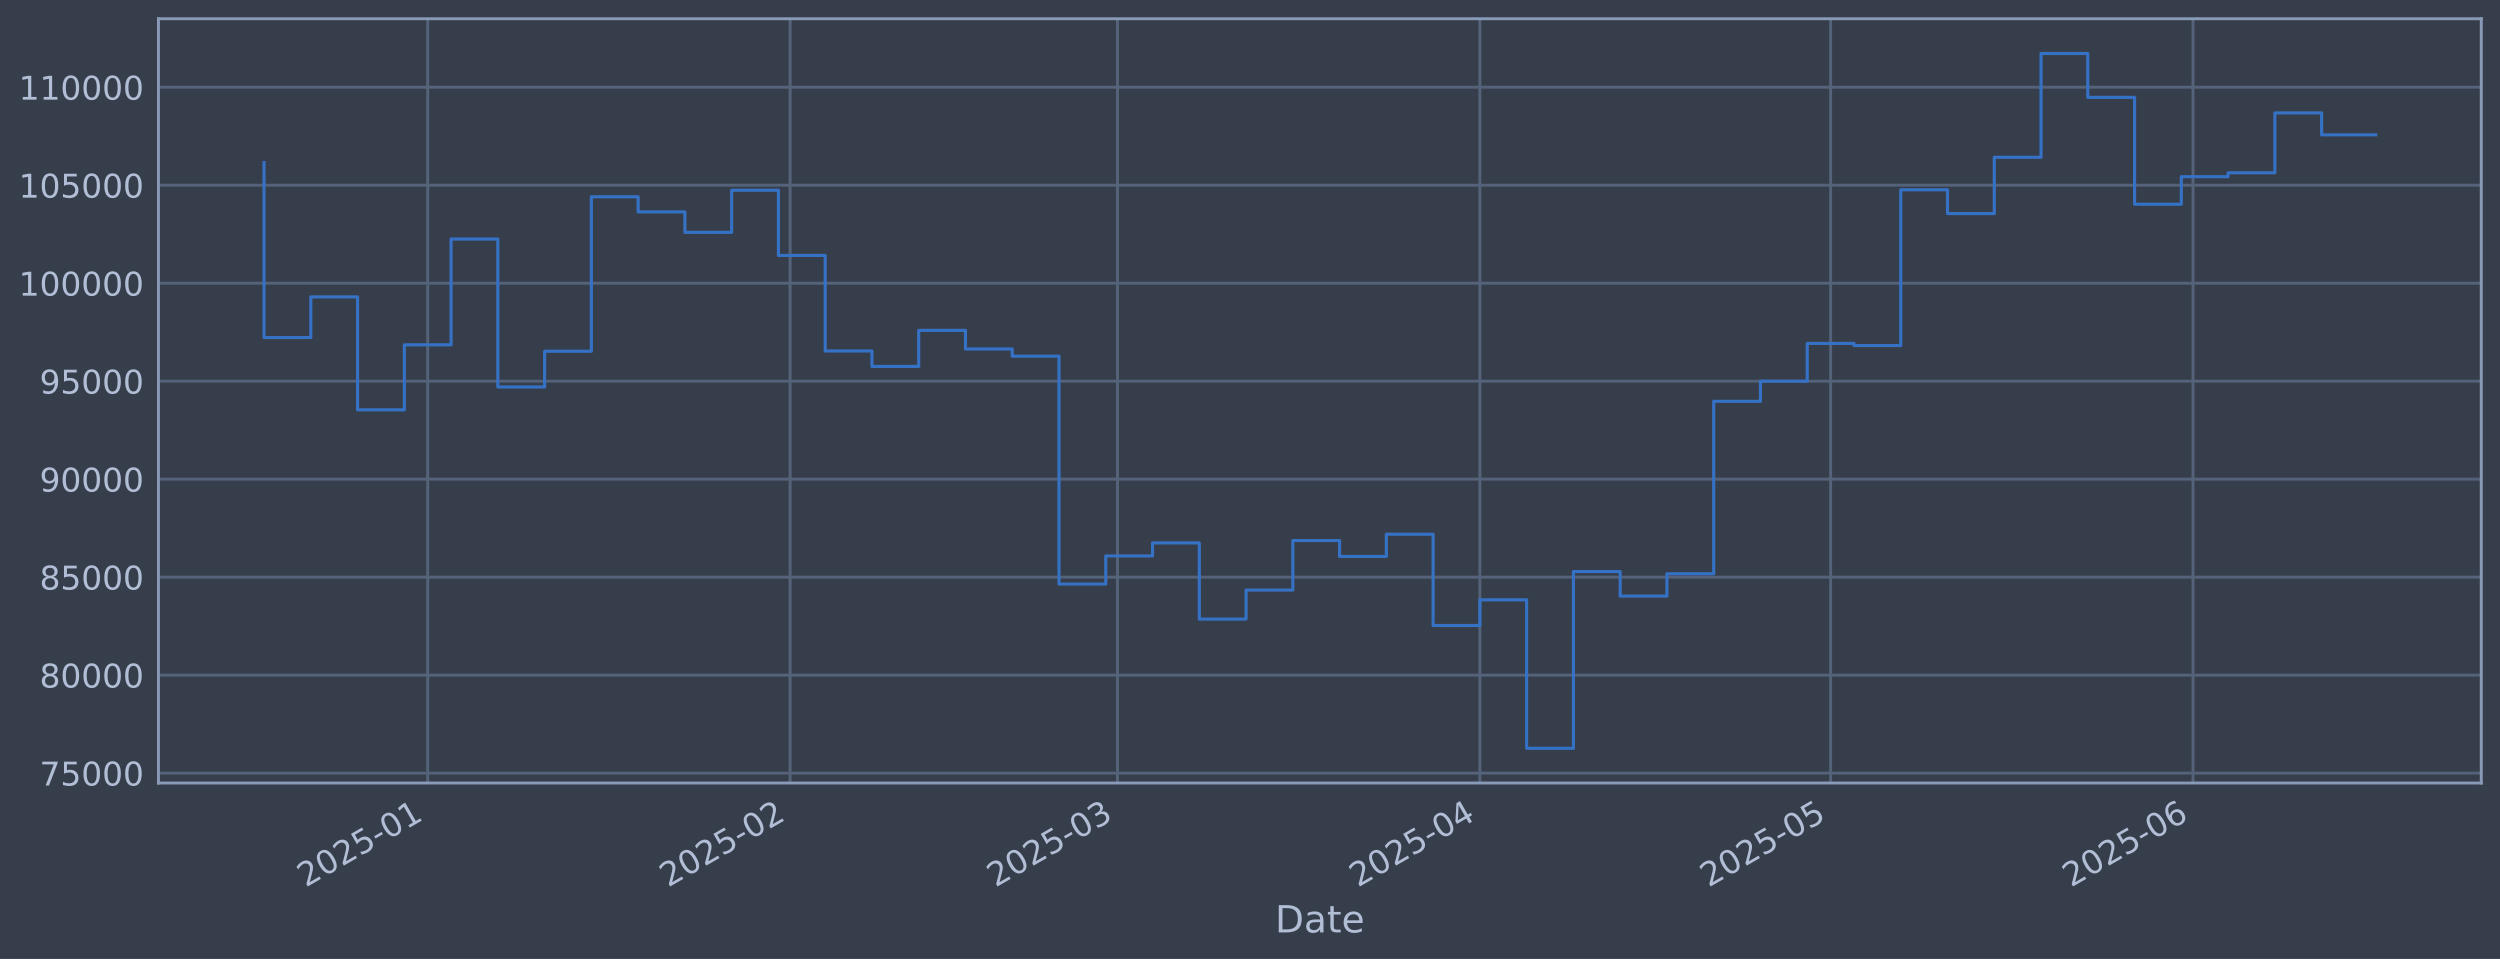
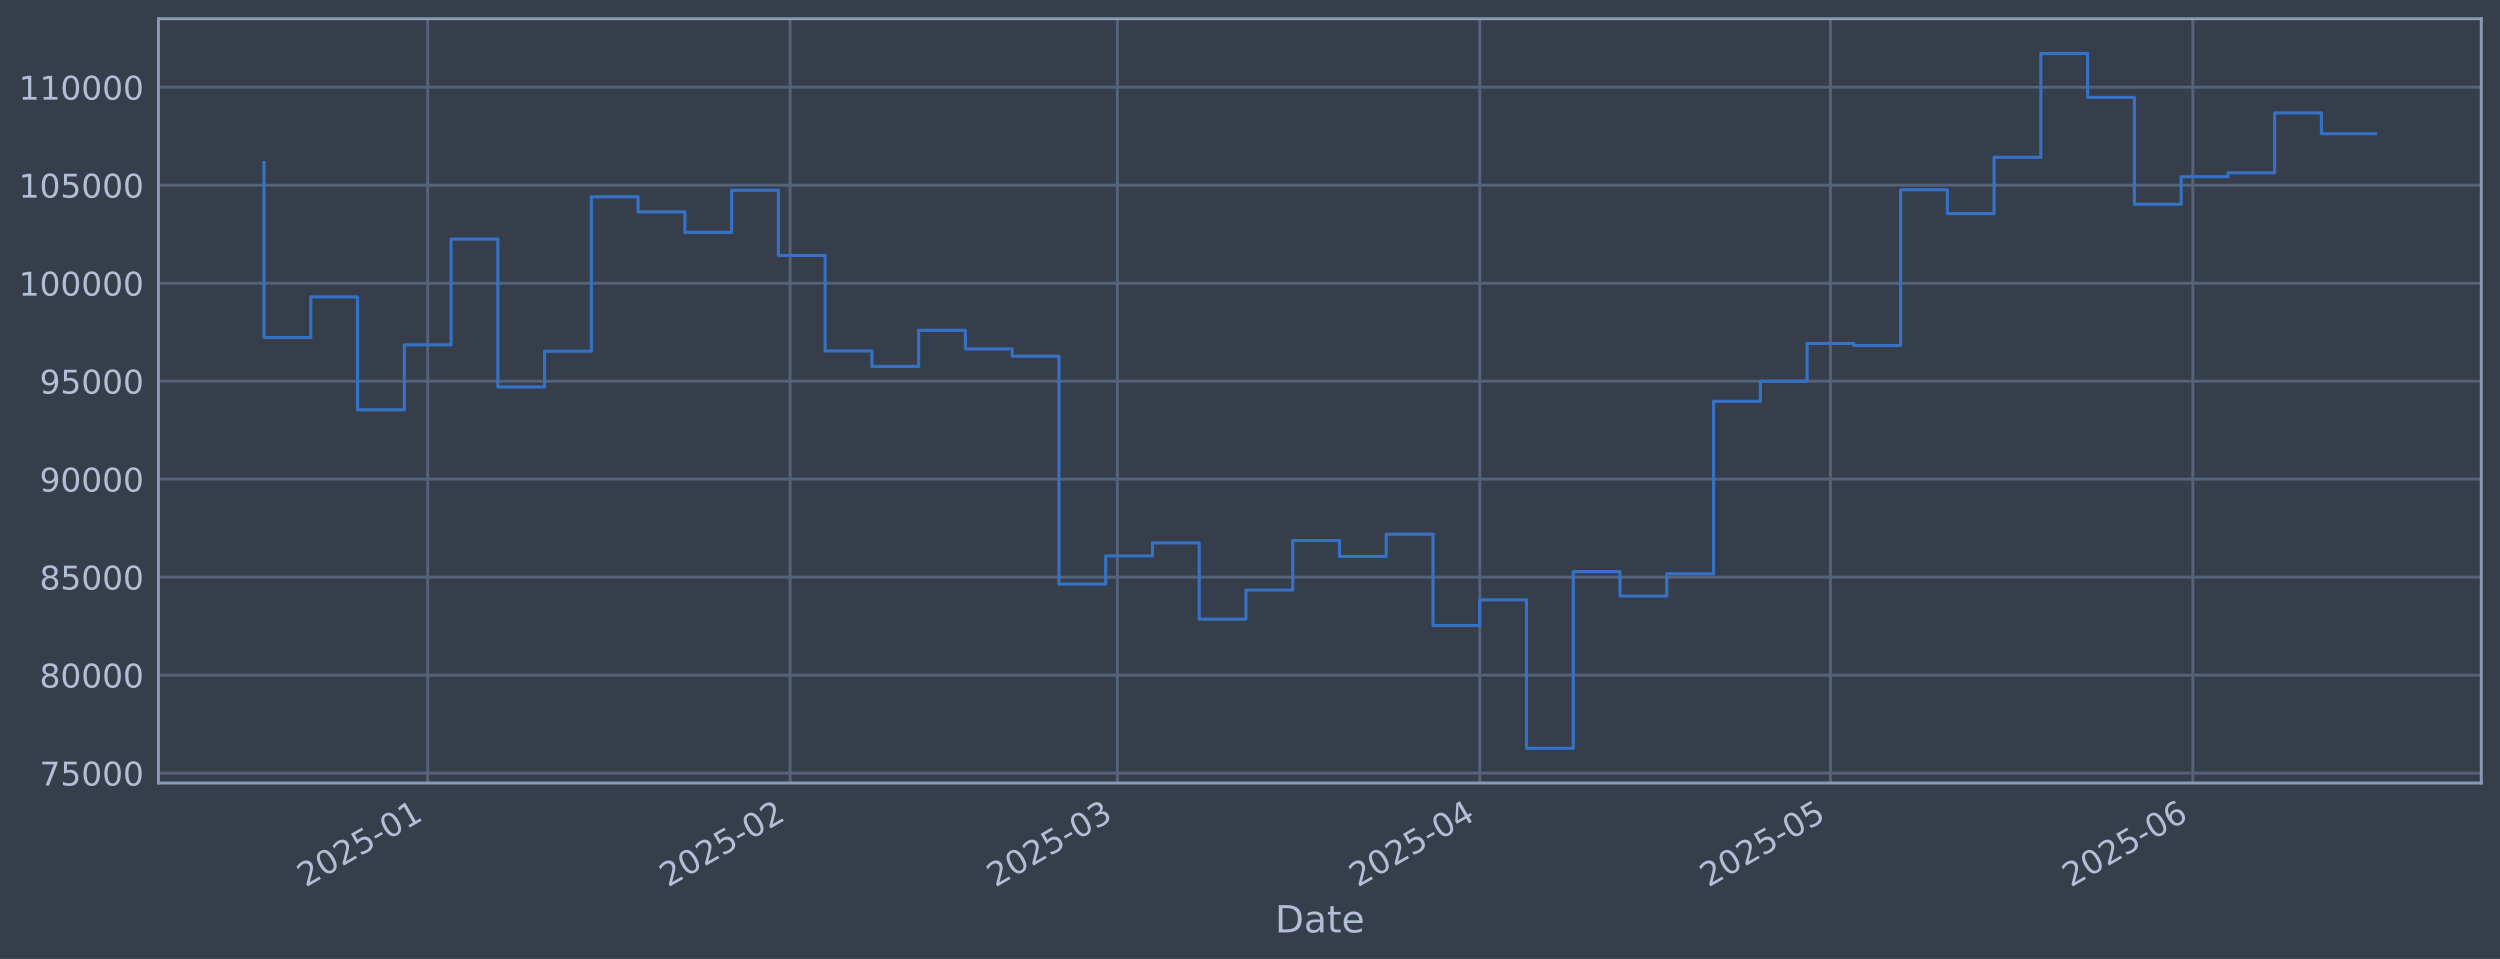
<svg xmlns="http://www.w3.org/2000/svg" xmlns:xlink="http://www.w3.org/1999/xlink" width="960.9pt" height="368.58pt" viewBox="0 0 960.9 368.58" version="1.1">
  <defs>
    <style type="text/css">*{stroke-linejoin: round; stroke-linecap: butt}</style>
  </defs>
  <g id="figure_1">
    <g id="patch_1">
      <path d="M 0 368.58  L 960.9 368.58  L 960.9 0  L 0 0  z " style="fill: #373e4b" />
    </g>
    <g id="axes_1">
      <g id="patch_2">
        <path d="M 60.901 300.96  L 953.701 300.96  L 953.701 7.2  L 60.901 7.2  z " style="fill: #373e4b" />
      </g>
      <g id="matplotlib.axis_1">
        <g id="xtick_1">
          <g id="line2d_1">
-             <path d="M 164.391 300.96  L 164.391 7.2  " clip-path="url(#p8a0cdc10d6)" style="fill: none; stroke: #546379; stroke-width: 1.12; stroke-linecap: square" />
+             <path d="M 164.385 300.96  L 164.385 7.2  " clip-path="url(#p93b787370b)" style="fill: none; stroke: #546379; stroke-width: 1.12; stroke-linecap: square" />
          </g>
          <g id="line2d_2" />
          <g id="text_1">
-             <g style="fill: #b1bed6" transform="translate(117.488 341.1745) rotate(-30) scale(0.126 -0.126)">
+             <g style="fill: #b1bed6" transform="translate(117.4815 341.1745) rotate(-30) scale(0.126 -0.126)">
              <defs>
                <path id="DejaVuSans-32" d="M 1228 531  L 3431 531  L 3431 0  L 469 0  L 469 531  Q 828 903 1448 1529  Q 2069 2156 2228 2338  Q 2531 2678 2651 2914  Q 2772 3150 2772 3378  Q 2772 3750 2511 3984  Q 2250 4219 1831 4219  Q 1534 4219 1204 4116  Q 875 4013 500 3803  L 500 4441  Q 881 4594 1212 4672  Q 1544 4750 1819 4750  Q 2544 4750 2975 4387  Q 3406 4025 3406 3419  Q 3406 3131 3298 2873  Q 3191 2616 2906 2266  Q 2828 2175 2409 1742  Q 1991 1309 1228 531  z " transform="scale(0.015625)" />
                <path id="DejaVuSans-30" d="M 2034 4250  Q 1547 4250 1301 3770  Q 1056 3291 1056 2328  Q 1056 1369 1301 889  Q 1547 409 2034 409  Q 2525 409 2770 889  Q 3016 1369 3016 2328  Q 3016 3291 2770 3770  Q 2525 4250 2034 4250  z M 2034 4750  Q 2819 4750 3233 4129  Q 3647 3509 3647 2328  Q 3647 1150 3233 529  Q 2819 -91 2034 -91  Q 1250 -91 836 529  Q 422 1150 422 2328  Q 422 3509 836 4129  Q 1250 4750 2034 4750  z " transform="scale(0.015625)" />
                <path id="DejaVuSans-35" d="M 691 4666  L 3169 4666  L 3169 4134  L 1269 4134  L 1269 2991  Q 1406 3038 1543 3061  Q 1681 3084 1819 3084  Q 2600 3084 3056 2656  Q 3513 2228 3513 1497  Q 3513 744 3044 326  Q 2575 -91 1722 -91  Q 1428 -91 1123 -41  Q 819 9 494 109  L 494 744  Q 775 591 1075 516  Q 1375 441 1709 441  Q 2250 441 2565 725  Q 2881 1009 2881 1497  Q 2881 1984 2565 2268  Q 2250 2553 1709 2553  Q 1456 2553 1204 2497  Q 953 2441 691 2322  L 691 4666  z " transform="scale(0.015625)" />
                <path id="DejaVuSans-2d" d="M 313 2009  L 1997 2009  L 1997 1497  L 313 1497  L 313 2009  z " transform="scale(0.015625)" />
                <path id="DejaVuSans-31" d="M 794 531  L 1825 531  L 1825 4091  L 703 3866  L 703 4441  L 1819 4666  L 2450 4666  L 2450 531  L 3481 531  L 3481 0  L 794 0  L 794 531  z " transform="scale(0.015625)" />
              </defs>
              <use xlink:href="#DejaVuSans-32" />
              <use xlink:href="#DejaVuSans-30" transform="translate(63.62305 0)" />
              <use xlink:href="#DejaVuSans-32" transform="translate(127.2461 0)" />
              <use xlink:href="#DejaVuSans-35" transform="translate(190.8691 0)" />
              <use xlink:href="#DejaVuSans-2d" transform="translate(254.4922 0)" />
              <use xlink:href="#DejaVuSans-30" transform="translate(290.5762 0)" />
              <use xlink:href="#DejaVuSans-31" transform="translate(354.1992 0)" />
            </g>
          </g>
        </g>
        <g id="xtick_2">
          <g id="line2d_3">
-             <path d="M 303.69 300.96  L 303.69 7.2  " clip-path="url(#p8a0cdc10d6)" style="fill: none; stroke: #546379; stroke-width: 1.12; stroke-linecap: square" />
+             <path d="M 303.669 300.96  L 303.669 7.2  " clip-path="url(#p93b787370b)" style="fill: none; stroke: #546379; stroke-width: 1.12; stroke-linecap: square" />
          </g>
          <g id="line2d_4" />
          <g id="text_2">
-             <g style="fill: #b1bed6" transform="translate(256.7863 341.1745) rotate(-30) scale(0.126 -0.126)">
+             <g style="fill: #b1bed6" transform="translate(256.7654 341.1745) rotate(-30) scale(0.126 -0.126)">
              <use xlink:href="#DejaVuSans-32" />
              <use xlink:href="#DejaVuSans-30" transform="translate(63.62305 0)" />
              <use xlink:href="#DejaVuSans-32" transform="translate(127.2461 0)" />
              <use xlink:href="#DejaVuSans-35" transform="translate(190.8691 0)" />
              <use xlink:href="#DejaVuSans-2d" transform="translate(254.4922 0)" />
              <use xlink:href="#DejaVuSans-30" transform="translate(290.5762 0)" />
              <use xlink:href="#DejaVuSans-32" transform="translate(354.1992 0)" />
            </g>
          </g>
        </g>
        <g id="xtick_3">
          <g id="line2d_5">
-             <path d="M 429.507 300.96  L 429.507 7.2  " clip-path="url(#p8a0cdc10d6)" style="fill: none; stroke: #546379; stroke-width: 1.12; stroke-linecap: square" />
+             <path d="M 429.474 300.96  L 429.474 7.2  " clip-path="url(#p93b787370b)" style="fill: none; stroke: #546379; stroke-width: 1.12; stroke-linecap: square" />
          </g>
          <g id="line2d_6" />
          <g id="text_3">
-             <g style="fill: #b1bed6" transform="translate(382.6041 341.1745) rotate(-30) scale(0.126 -0.126)">
+             <g style="fill: #b1bed6" transform="translate(382.5703 341.1745) rotate(-30) scale(0.126 -0.126)">
              <defs>
                <path id="DejaVuSans-33" d="M 2597 2516  Q 3050 2419 3304 2112  Q 3559 1806 3559 1356  Q 3559 666 3084 287  Q 2609 -91 1734 -91  Q 1441 -91 1130 -33  Q 819 25 488 141  L 488 750  Q 750 597 1062 519  Q 1375 441 1716 441  Q 2309 441 2620 675  Q 2931 909 2931 1356  Q 2931 1769 2642 2001  Q 2353 2234 1838 2234  L 1294 2234  L 1294 2753  L 1863 2753  Q 2328 2753 2575 2939  Q 2822 3125 2822 3475  Q 2822 3834 2567 4026  Q 2313 4219 1838 4219  Q 1578 4219 1281 4162  Q 984 4106 628 3988  L 628 4550  Q 988 4650 1302 4700  Q 1616 4750 1894 4750  Q 2613 4750 3031 4423  Q 3450 4097 3450 3541  Q 3450 3153 3228 2886  Q 3006 2619 2597 2516  z " transform="scale(0.015625)" />
              </defs>
              <use xlink:href="#DejaVuSans-32" />
              <use xlink:href="#DejaVuSans-30" transform="translate(63.62305 0)" />
              <use xlink:href="#DejaVuSans-32" transform="translate(127.2461 0)" />
              <use xlink:href="#DejaVuSans-35" transform="translate(190.8691 0)" />
              <use xlink:href="#DejaVuSans-2d" transform="translate(254.4922 0)" />
              <use xlink:href="#DejaVuSans-30" transform="translate(290.5762 0)" />
              <use xlink:href="#DejaVuSans-33" transform="translate(354.1992 0)" />
            </g>
          </g>
        </g>
        <g id="xtick_4">
          <g id="line2d_7">
-             <path d="M 568.806 300.96  L 568.806 7.2  " clip-path="url(#p8a0cdc10d6)" style="fill: none; stroke: #546379; stroke-width: 1.12; stroke-linecap: square" />
+             <path d="M 568.758 300.96  L 568.758 7.2  " clip-path="url(#p93b787370b)" style="fill: none; stroke: #546379; stroke-width: 1.12; stroke-linecap: square" />
          </g>
          <g id="line2d_8" />
          <g id="text_4">
-             <g style="fill: #b1bed6" transform="translate(521.9025 341.1745) rotate(-30) scale(0.126 -0.126)">
+             <g style="fill: #b1bed6" transform="translate(521.8543 341.1745) rotate(-30) scale(0.126 -0.126)">
              <defs>
                <path id="DejaVuSans-34" d="M 2419 4116  L 825 1625  L 2419 1625  L 2419 4116  z M 2253 4666  L 3047 4666  L 3047 1625  L 3713 1625  L 3713 1100  L 3047 1100  L 3047 0  L 2419 0  L 2419 1100  L 313 1100  L 313 1709  L 2253 4666  z " transform="scale(0.015625)" />
              </defs>
              <use xlink:href="#DejaVuSans-32" />
              <use xlink:href="#DejaVuSans-30" transform="translate(63.62305 0)" />
              <use xlink:href="#DejaVuSans-32" transform="translate(127.2461 0)" />
              <use xlink:href="#DejaVuSans-35" transform="translate(190.8691 0)" />
              <use xlink:href="#DejaVuSans-2d" transform="translate(254.4922 0)" />
              <use xlink:href="#DejaVuSans-30" transform="translate(290.5762 0)" />
              <use xlink:href="#DejaVuSans-34" transform="translate(354.1992 0)" />
            </g>
          </g>
        </g>
        <g id="xtick_5">
          <g id="line2d_9">
-             <path d="M 703.611 300.96  L 703.611 7.2  " clip-path="url(#p8a0cdc10d6)" style="fill: none; stroke: #546379; stroke-width: 1.12; stroke-linecap: square" />
+             <path d="M 703.548 300.96  L 703.548 7.2  " clip-path="url(#p93b787370b)" style="fill: none; stroke: #546379; stroke-width: 1.12; stroke-linecap: square" />
          </g>
          <g id="line2d_10" />
          <g id="text_5">
-             <g style="fill: #b1bed6" transform="translate(656.7073 341.1745) rotate(-30) scale(0.126 -0.126)">
+             <g style="fill: #b1bed6" transform="translate(656.6452 341.1745) rotate(-30) scale(0.126 -0.126)">
              <use xlink:href="#DejaVuSans-32" />
              <use xlink:href="#DejaVuSans-30" transform="translate(63.62305 0)" />
              <use xlink:href="#DejaVuSans-32" transform="translate(127.2461 0)" />
              <use xlink:href="#DejaVuSans-35" transform="translate(190.8691 0)" />
              <use xlink:href="#DejaVuSans-2d" transform="translate(254.4922 0)" />
              <use xlink:href="#DejaVuSans-30" transform="translate(290.5762 0)" />
              <use xlink:href="#DejaVuSans-35" transform="translate(354.1992 0)" />
            </g>
          </g>
        </g>
        <g id="xtick_6">
          <g id="line2d_11">
-             <path d="M 842.909 300.96  L 842.909 7.2  " clip-path="url(#p8a0cdc10d6)" style="fill: none; stroke: #546379; stroke-width: 1.12; stroke-linecap: square" />
+             <path d="M 842.832 300.96  L 842.832 7.2  " clip-path="url(#p93b787370b)" style="fill: none; stroke: #546379; stroke-width: 1.12; stroke-linecap: square" />
          </g>
          <g id="line2d_12" />
          <g id="text_6">
-             <g style="fill: #b1bed6" transform="translate(796.0056 341.1745) rotate(-30) scale(0.126 -0.126)">
+             <g style="fill: #b1bed6" transform="translate(795.9292 341.1745) rotate(-30) scale(0.126 -0.126)">
              <defs>
                <path id="DejaVuSans-36" d="M 2113 2584  Q 1688 2584 1439 2293  Q 1191 2003 1191 1497  Q 1191 994 1439 701  Q 1688 409 2113 409  Q 2538 409 2786 701  Q 3034 994 3034 1497  Q 3034 2003 2786 2293  Q 2538 2584 2113 2584  z M 3366 4563  L 3366 3988  Q 3128 4100 2886 4159  Q 2644 4219 2406 4219  Q 1781 4219 1451 3797  Q 1122 3375 1075 2522  Q 1259 2794 1537 2939  Q 1816 3084 2150 3084  Q 2853 3084 3261 2657  Q 3669 2231 3669 1497  Q 3669 778 3244 343  Q 2819 -91 2113 -91  Q 1303 -91 875 529  Q 447 1150 447 2328  Q 447 3434 972 4092  Q 1497 4750 2381 4750  Q 2619 4750 2861 4703  Q 3103 4656 3366 4563  z " transform="scale(0.015625)" />
              </defs>
              <use xlink:href="#DejaVuSans-32" />
              <use xlink:href="#DejaVuSans-30" transform="translate(63.62305 0)" />
              <use xlink:href="#DejaVuSans-32" transform="translate(127.2461 0)" />
              <use xlink:href="#DejaVuSans-35" transform="translate(190.8691 0)" />
              <use xlink:href="#DejaVuSans-2d" transform="translate(254.4922 0)" />
              <use xlink:href="#DejaVuSans-30" transform="translate(290.5762 0)" />
              <use xlink:href="#DejaVuSans-36" transform="translate(354.1992 0)" />
            </g>
          </g>
        </g>
        <g id="text_7">
          <g style="fill: #b1bed6" transform="translate(490.0914 358.3856) scale(0.144 -0.144)">
            <defs>
              <path id="DejaVuSans-44" d="M 1259 4147  L 1259 519  L 2022 519  Q 2988 519 3436 956  Q 3884 1394 3884 2338  Q 3884 3275 3436 3711  Q 2988 4147 2022 4147  L 1259 4147  z M 628 4666  L 1925 4666  Q 3281 4666 3915 4102  Q 4550 3538 4550 2338  Q 4550 1131 3912 565  Q 3275 0 1925 0  L 628 0  L 628 4666  z " transform="scale(0.015625)" />
              <path id="DejaVuSans-61" d="M 2194 1759  Q 1497 1759 1228 1600  Q 959 1441 959 1056  Q 959 750 1161 570  Q 1363 391 1709 391  Q 2188 391 2477 730  Q 2766 1069 2766 1631  L 2766 1759  L 2194 1759  z M 3341 1997  L 3341 0  L 2766 0  L 2766 531  Q 2569 213 2275 61  Q 1981 -91 1556 -91  Q 1019 -91 701 211  Q 384 513 384 1019  Q 384 1609 779 1909  Q 1175 2209 1959 2209  L 2766 2209  L 2766 2266  Q 2766 2663 2505 2880  Q 2244 3097 1772 3097  Q 1472 3097 1187 3025  Q 903 2953 641 2809  L 641 3341  Q 956 3463 1253 3523  Q 1550 3584 1831 3584  Q 2591 3584 2966 3190  Q 3341 2797 3341 1997  z " transform="scale(0.015625)" />
              <path id="DejaVuSans-74" d="M 1172 4494  L 1172 3500  L 2356 3500  L 2356 3053  L 1172 3053  L 1172 1153  Q 1172 725 1289 603  Q 1406 481 1766 481  L 2356 481  L 2356 0  L 1766 0  Q 1100 0 847 248  Q 594 497 594 1153  L 594 3053  L 172 3053  L 172 3500  L 594 3500  L 594 4494  L 1172 4494  z " transform="scale(0.015625)" />
              <path id="DejaVuSans-65" d="M 3597 1894  L 3597 1613  L 953 1613  Q 991 1019 1311 708  Q 1631 397 2203 397  Q 2534 397 2845 478  Q 3156 559 3463 722  L 3463 178  Q 3153 47 2828 -22  Q 2503 -91 2169 -91  Q 1331 -91 842 396  Q 353 884 353 1716  Q 353 2575 817 3079  Q 1281 3584 2069 3584  Q 2775 3584 3186 3129  Q 3597 2675 3597 1894  z M 3022 2063  Q 3016 2534 2758 2815  Q 2500 3097 2075 3097  Q 1594 3097 1305 2825  Q 1016 2553 972 2059  L 3022 2063  z " transform="scale(0.015625)" />
            </defs>
            <use xlink:href="#DejaVuSans-44" />
            <use xlink:href="#DejaVuSans-61" transform="translate(77.00195 0)" />
            <use xlink:href="#DejaVuSans-74" transform="translate(138.2812 0)" />
            <use xlink:href="#DejaVuSans-65" transform="translate(177.4902 0)" />
          </g>
        </g>
      </g>
      <g id="matplotlib.axis_2">
        <g id="ytick_1">
          <g id="line2d_13">
-             <path d="M 60.901 297.147  L 953.701 297.147  " clip-path="url(#p8a0cdc10d6)" style="fill: none; stroke: #546379; stroke-width: 1.12; stroke-linecap: square" />
+             <path d="M 60.901 297.147  L 953.701 297.147  " clip-path="url(#p93b787370b)" style="fill: none; stroke: #546379; stroke-width: 1.12; stroke-linecap: square" />
          </g>
          <g id="line2d_14" />
          <g id="text_8">
            <g style="fill: #b1bed6" transform="translate(15.21675 301.9342) scale(0.126 -0.126)">
              <defs>
                <path id="DejaVuSans-37" d="M 525 4666  L 3525 4666  L 3525 4397  L 1831 0  L 1172 0  L 2766 4134  L 525 4134  L 525 4666  z " transform="scale(0.015625)" />
              </defs>
              <use xlink:href="#DejaVuSans-37" />
              <use xlink:href="#DejaVuSans-35" transform="translate(63.62305 0)" />
              <use xlink:href="#DejaVuSans-30" transform="translate(127.2461 0)" />
              <use xlink:href="#DejaVuSans-30" transform="translate(190.8691 0)" />
              <use xlink:href="#DejaVuSans-30" transform="translate(254.4922 0)" />
            </g>
          </g>
        </g>
        <g id="ytick_2">
          <g id="line2d_15">
-             <path d="M 60.901 259.487  L 953.701 259.487  " clip-path="url(#p8a0cdc10d6)" style="fill: none; stroke: #546379; stroke-width: 1.12; stroke-linecap: square" />
+             <path d="M 60.901 259.487  L 953.701 259.487  " clip-path="url(#p93b787370b)" style="fill: none; stroke: #546379; stroke-width: 1.12; stroke-linecap: square" />
          </g>
          <g id="line2d_16" />
          <g id="text_9">
            <g style="fill: #b1bed6" transform="translate(15.21675 264.2738) scale(0.126 -0.126)">
              <defs>
                <path id="DejaVuSans-38" d="M 2034 2216  Q 1584 2216 1326 1975  Q 1069 1734 1069 1313  Q 1069 891 1326 650  Q 1584 409 2034 409  Q 2484 409 2743 651  Q 3003 894 3003 1313  Q 3003 1734 2745 1975  Q 2488 2216 2034 2216  z M 1403 2484  Q 997 2584 770 2862  Q 544 3141 544 3541  Q 544 4100 942 4425  Q 1341 4750 2034 4750  Q 2731 4750 3128 4425  Q 3525 4100 3525 3541  Q 3525 3141 3298 2862  Q 3072 2584 2669 2484  Q 3125 2378 3379 2068  Q 3634 1759 3634 1313  Q 3634 634 3220 271  Q 2806 -91 2034 -91  Q 1263 -91 848 271  Q 434 634 434 1313  Q 434 1759 690 2068  Q 947 2378 1403 2484  z M 1172 3481  Q 1172 3119 1398 2916  Q 1625 2713 2034 2713  Q 2441 2713 2670 2916  Q 2900 3119 2900 3481  Q 2900 3844 2670 4047  Q 2441 4250 2034 4250  Q 1625 4250 1398 4047  Q 1172 3844 1172 3481  z " transform="scale(0.015625)" />
              </defs>
              <use xlink:href="#DejaVuSans-38" />
              <use xlink:href="#DejaVuSans-30" transform="translate(63.62305 0)" />
              <use xlink:href="#DejaVuSans-30" transform="translate(127.2461 0)" />
              <use xlink:href="#DejaVuSans-30" transform="translate(190.8691 0)" />
              <use xlink:href="#DejaVuSans-30" transform="translate(254.4922 0)" />
            </g>
          </g>
        </g>
        <g id="ytick_3">
          <g id="line2d_17">
-             <path d="M 60.901 221.826  L 953.701 221.826  " clip-path="url(#p8a0cdc10d6)" style="fill: none; stroke: #546379; stroke-width: 1.12; stroke-linecap: square" />
+             <path d="M 60.901 221.826  L 953.701 221.826  " clip-path="url(#p93b787370b)" style="fill: none; stroke: #546379; stroke-width: 1.12; stroke-linecap: square" />
          </g>
          <g id="line2d_18" />
          <g id="text_10">
            <g style="fill: #b1bed6" transform="translate(15.21675 226.6134) scale(0.126 -0.126)">
              <use xlink:href="#DejaVuSans-38" />
              <use xlink:href="#DejaVuSans-35" transform="translate(63.62305 0)" />
              <use xlink:href="#DejaVuSans-30" transform="translate(127.2461 0)" />
              <use xlink:href="#DejaVuSans-30" transform="translate(190.8691 0)" />
              <use xlink:href="#DejaVuSans-30" transform="translate(254.4922 0)" />
            </g>
          </g>
        </g>
        <g id="ytick_4">
          <g id="line2d_19">
-             <path d="M 60.901 184.166  L 953.701 184.166  " clip-path="url(#p8a0cdc10d6)" style="fill: none; stroke: #546379; stroke-width: 1.12; stroke-linecap: square" />
+             <path d="M 60.901 184.166  L 953.701 184.166  " clip-path="url(#p93b787370b)" style="fill: none; stroke: #546379; stroke-width: 1.12; stroke-linecap: square" />
          </g>
          <g id="line2d_20" />
          <g id="text_11">
            <g style="fill: #b1bed6" transform="translate(15.21675 188.953) scale(0.126 -0.126)">
              <defs>
                <path id="DejaVuSans-39" d="M 703 97  L 703 672  Q 941 559 1184 500  Q 1428 441 1663 441  Q 2288 441 2617 861  Q 2947 1281 2994 2138  Q 2813 1869 2534 1725  Q 2256 1581 1919 1581  Q 1219 1581 811 2004  Q 403 2428 403 3163  Q 403 3881 828 4315  Q 1253 4750 1959 4750  Q 2769 4750 3195 4129  Q 3622 3509 3622 2328  Q 3622 1225 3098 567  Q 2575 -91 1691 -91  Q 1453 -91 1209 -44  Q 966 3 703 97  z M 1959 2075  Q 2384 2075 2632 2365  Q 2881 2656 2881 3163  Q 2881 3666 2632 3958  Q 2384 4250 1959 4250  Q 1534 4250 1286 3958  Q 1038 3666 1038 3163  Q 1038 2656 1286 2365  Q 1534 2075 1959 2075  z " transform="scale(0.015625)" />
              </defs>
              <use xlink:href="#DejaVuSans-39" />
              <use xlink:href="#DejaVuSans-30" transform="translate(63.62305 0)" />
              <use xlink:href="#DejaVuSans-30" transform="translate(127.2461 0)" />
              <use xlink:href="#DejaVuSans-30" transform="translate(190.8691 0)" />
              <use xlink:href="#DejaVuSans-30" transform="translate(254.4922 0)" />
            </g>
          </g>
        </g>
        <g id="ytick_5">
          <g id="line2d_21">
-             <path d="M 60.901 146.506  L 953.701 146.506  " clip-path="url(#p8a0cdc10d6)" style="fill: none; stroke: #546379; stroke-width: 1.12; stroke-linecap: square" />
+             <path d="M 60.901 146.506  L 953.701 146.506  " clip-path="url(#p93b787370b)" style="fill: none; stroke: #546379; stroke-width: 1.12; stroke-linecap: square" />
          </g>
          <g id="line2d_22" />
          <g id="text_12">
            <g style="fill: #b1bed6" transform="translate(15.21675 151.2926) scale(0.126 -0.126)">
              <use xlink:href="#DejaVuSans-39" />
              <use xlink:href="#DejaVuSans-35" transform="translate(63.62305 0)" />
              <use xlink:href="#DejaVuSans-30" transform="translate(127.2461 0)" />
              <use xlink:href="#DejaVuSans-30" transform="translate(190.8691 0)" />
              <use xlink:href="#DejaVuSans-30" transform="translate(254.4922 0)" />
            </g>
          </g>
        </g>
        <g id="ytick_6">
          <g id="line2d_23">
-             <path d="M 60.901 108.845  L 953.701 108.845  " clip-path="url(#p8a0cdc10d6)" style="fill: none; stroke: #546379; stroke-width: 1.12; stroke-linecap: square" />
+             <path d="M 60.901 108.845  L 953.701 108.845  " clip-path="url(#p93b787370b)" style="fill: none; stroke: #546379; stroke-width: 1.12; stroke-linecap: square" />
          </g>
          <g id="line2d_24" />
          <g id="text_13">
            <g style="fill: #b1bed6" transform="translate(7.2 113.6322) scale(0.126 -0.126)">
              <use xlink:href="#DejaVuSans-31" />
              <use xlink:href="#DejaVuSans-30" transform="translate(63.62305 0)" />
              <use xlink:href="#DejaVuSans-30" transform="translate(127.2461 0)" />
              <use xlink:href="#DejaVuSans-30" transform="translate(190.8691 0)" />
              <use xlink:href="#DejaVuSans-30" transform="translate(254.4922 0)" />
              <use xlink:href="#DejaVuSans-30" transform="translate(318.1152 0)" />
            </g>
          </g>
        </g>
        <g id="ytick_7">
          <g id="line2d_25">
-             <path d="M 60.901 71.185  L 953.701 71.185  " clip-path="url(#p8a0cdc10d6)" style="fill: none; stroke: #546379; stroke-width: 1.12; stroke-linecap: square" />
+             <path d="M 60.901 71.185  L 953.701 71.185  " clip-path="url(#p93b787370b)" style="fill: none; stroke: #546379; stroke-width: 1.12; stroke-linecap: square" />
          </g>
          <g id="line2d_26" />
          <g id="text_14">
            <g style="fill: #b1bed6" transform="translate(7.2 75.97181) scale(0.126 -0.126)">
              <use xlink:href="#DejaVuSans-31" />
              <use xlink:href="#DejaVuSans-30" transform="translate(63.62305 0)" />
              <use xlink:href="#DejaVuSans-35" transform="translate(127.2461 0)" />
              <use xlink:href="#DejaVuSans-30" transform="translate(190.8691 0)" />
              <use xlink:href="#DejaVuSans-30" transform="translate(254.4922 0)" />
              <use xlink:href="#DejaVuSans-30" transform="translate(318.1152 0)" />
            </g>
          </g>
        </g>
        <g id="ytick_8">
          <g id="line2d_27">
-             <path d="M 60.901 33.524  L 953.701 33.524  " clip-path="url(#p8a0cdc10d6)" style="fill: none; stroke: #546379; stroke-width: 1.12; stroke-linecap: square" />
+             <path d="M 60.901 33.524  L 953.701 33.524  " clip-path="url(#p93b787370b)" style="fill: none; stroke: #546379; stroke-width: 1.12; stroke-linecap: square" />
          </g>
          <g id="line2d_28" />
          <g id="text_15">
            <g style="fill: #b1bed6" transform="translate(7.2 38.31141) scale(0.126 -0.126)">
              <use xlink:href="#DejaVuSans-31" />
              <use xlink:href="#DejaVuSans-31" transform="translate(63.62305 0)" />
              <use xlink:href="#DejaVuSans-30" transform="translate(127.2461 0)" />
              <use xlink:href="#DejaVuSans-30" transform="translate(190.8691 0)" />
              <use xlink:href="#DejaVuSans-30" transform="translate(254.4922 0)" />
              <use xlink:href="#DejaVuSans-30" transform="translate(318.1152 0)" />
            </g>
          </g>
        </g>
      </g>
      <g id="line2d_29">
-         <path d="M 101.482 62.478  L 101.482 129.735  L 119.456 129.735  L 119.456 114.117  L 137.43 114.117  L 137.43 157.529  L 155.404 157.529  L 155.404 132.544  L 173.378 132.544  L 173.378 91.873  L 191.352 91.873  L 191.352 148.745  L 209.326 148.745  L 209.326 135.003  L 227.3 135.003  L 227.3 75.637  L 245.274 75.637  L 245.274 81.451  L 263.248 81.451  L 263.248 89.317  L 281.222 89.317  L 281.222 73.113  L 299.196 73.113  L 299.196 98.189  L 317.17 98.189  L 317.17 134.901  L 335.144 134.901  L 335.144 140.841  L 353.118 140.841  L 353.118 126.97  L 371.092 126.97  L 371.092 134.132  L 389.066 134.132  L 389.066 136.904  L 407.04 136.904  L 407.04 224.494  L 425.014 224.494  L 425.014 213.678  L 442.988 213.678  L 442.988 208.679  L 460.962 208.679  L 460.962 237.95  L 478.936 237.95  L 478.936 226.8  L 496.91 226.8  L 496.91 207.76  L 514.884 207.76  L 514.884 213.864  L 532.858 213.864  L 532.858 205.348  L 550.832 205.348  L 550.832 240.422  L 568.806 240.422  L 568.806 230.548  L 586.78 230.548  L 586.78 287.607  L 604.754 287.607  L 604.754 219.693  L 622.728 219.693  L 622.728 229.105  L 640.702 229.105  L 640.702 220.526  L 658.676 220.526  L 658.676 154.258  L 676.65 154.258  L 676.65 146.519  L 694.624 146.519  L 694.624 131.991  L 712.598 131.991  L 712.598 132.809  L 730.572 132.809  L 730.572 72.945  L 748.546 72.945  L 748.546 82.09  L 766.519 82.09  L 766.519 60.453  L 784.493 60.453  L 784.493 20.553  L 802.467 20.553  L 802.467 37.431  L 820.441 37.431  L 820.441 78.508  L 838.415 78.508  L 838.415 67.912  L 856.389 67.912  L 856.389 66.417  L 874.363 66.417  L 874.363 43.403  L 892.337 43.403  L 892.337 51.836  L 913.119 51.836  " clip-path="url(#p8a0cdc10d6)" style="fill: none; stroke: #3572c6; stroke-width: 1.2; stroke-linecap: square" />
+         <path d="M 101.482 62.478  L 101.482 129.735  L 119.454 129.735  L 119.454 114.117  L 137.427 114.117  L 137.427 157.529  L 155.399 157.529  L 155.399 132.544  L 173.371 132.544  L 173.371 91.873  L 191.343 91.873  L 191.343 148.745  L 209.315 148.745  L 209.315 135.003  L 227.287 135.003  L 227.287 75.637  L 245.259 75.637  L 245.259 81.451  L 263.231 81.451  L 263.231 89.317  L 281.204 89.317  L 281.204 73.113  L 299.176 73.113  L 299.176 98.189  L 317.148 98.189  L 317.148 134.901  L 335.12 134.901  L 335.12 140.841  L 353.092 140.841  L 353.092 126.97  L 371.064 126.97  L 371.064 134.132  L 389.036 134.132  L 389.036 136.904  L 407.008 136.904  L 407.008 224.494  L 424.981 224.494  L 424.981 213.678  L 442.953 213.678  L 442.953 208.679  L 460.925 208.679  L 460.925 237.95  L 478.897 237.95  L 478.897 226.8  L 496.869 226.8  L 496.869 207.76  L 514.841 207.76  L 514.841 213.864  L 532.813 213.864  L 532.813 205.348  L 550.785 205.348  L 550.785 240.422  L 568.758 240.422  L 568.758 230.548  L 586.73 230.548  L 586.73 287.607  L 604.702 287.607  L 604.702 219.693  L 622.674 219.693  L 622.674 229.105  L 640.646 229.105  L 640.646 220.526  L 658.618 220.526  L 658.618 154.258  L 676.59 154.258  L 676.59 146.519  L 694.562 146.519  L 694.562 131.991  L 712.535 131.991  L 712.535 132.809  L 730.507 132.809  L 730.507 72.945  L 748.479 72.945  L 748.479 82.09  L 766.451 82.09  L 766.451 60.453  L 784.423 60.453  L 784.423 20.553  L 802.395 20.553  L 802.395 37.431  L 820.367 37.431  L 820.367 78.508  L 838.339 78.508  L 838.339 67.912  L 856.312 67.912  L 856.312 66.417  L 874.284 66.417  L 874.284 43.403  L 892.256 43.403  L 892.256 51.402  L 913.119 51.402  " clip-path="url(#p93b787370b)" style="fill: none; stroke: #3572c6; stroke-width: 1.2; stroke-linecap: square" />
      </g>
      <g id="patch_3">
        <path d="M 60.901 300.96  L 60.901 7.2  " style="fill: none; stroke: #899ab8; stroke-width: 1.12; stroke-linejoin: miter; stroke-linecap: square" />
      </g>
      <g id="patch_4">
        <path d="M 953.701 300.96  L 953.701 7.2  " style="fill: none; stroke: #899ab8; stroke-width: 1.12; stroke-linejoin: miter; stroke-linecap: square" />
      </g>
      <g id="patch_5">
        <path d="M 60.901 300.96  L 953.701 300.96  " style="fill: none; stroke: #899ab8; stroke-width: 1.12; stroke-linejoin: miter; stroke-linecap: square" />
      </g>
      <g id="patch_6">
        <path d="M 60.901 7.2  L 953.701 7.2  " style="fill: none; stroke: #899ab8; stroke-width: 1.12; stroke-linejoin: miter; stroke-linecap: square" />
      </g>
    </g>
  </g>
  <defs>
-     <clipPath id="p8a0cdc10d6">
+     <clipPath id="p93b787370b">
      <rect x="60.901" y="7.2" width="892.8" height="293.76" />
    </clipPath>
  </defs>
</svg>
